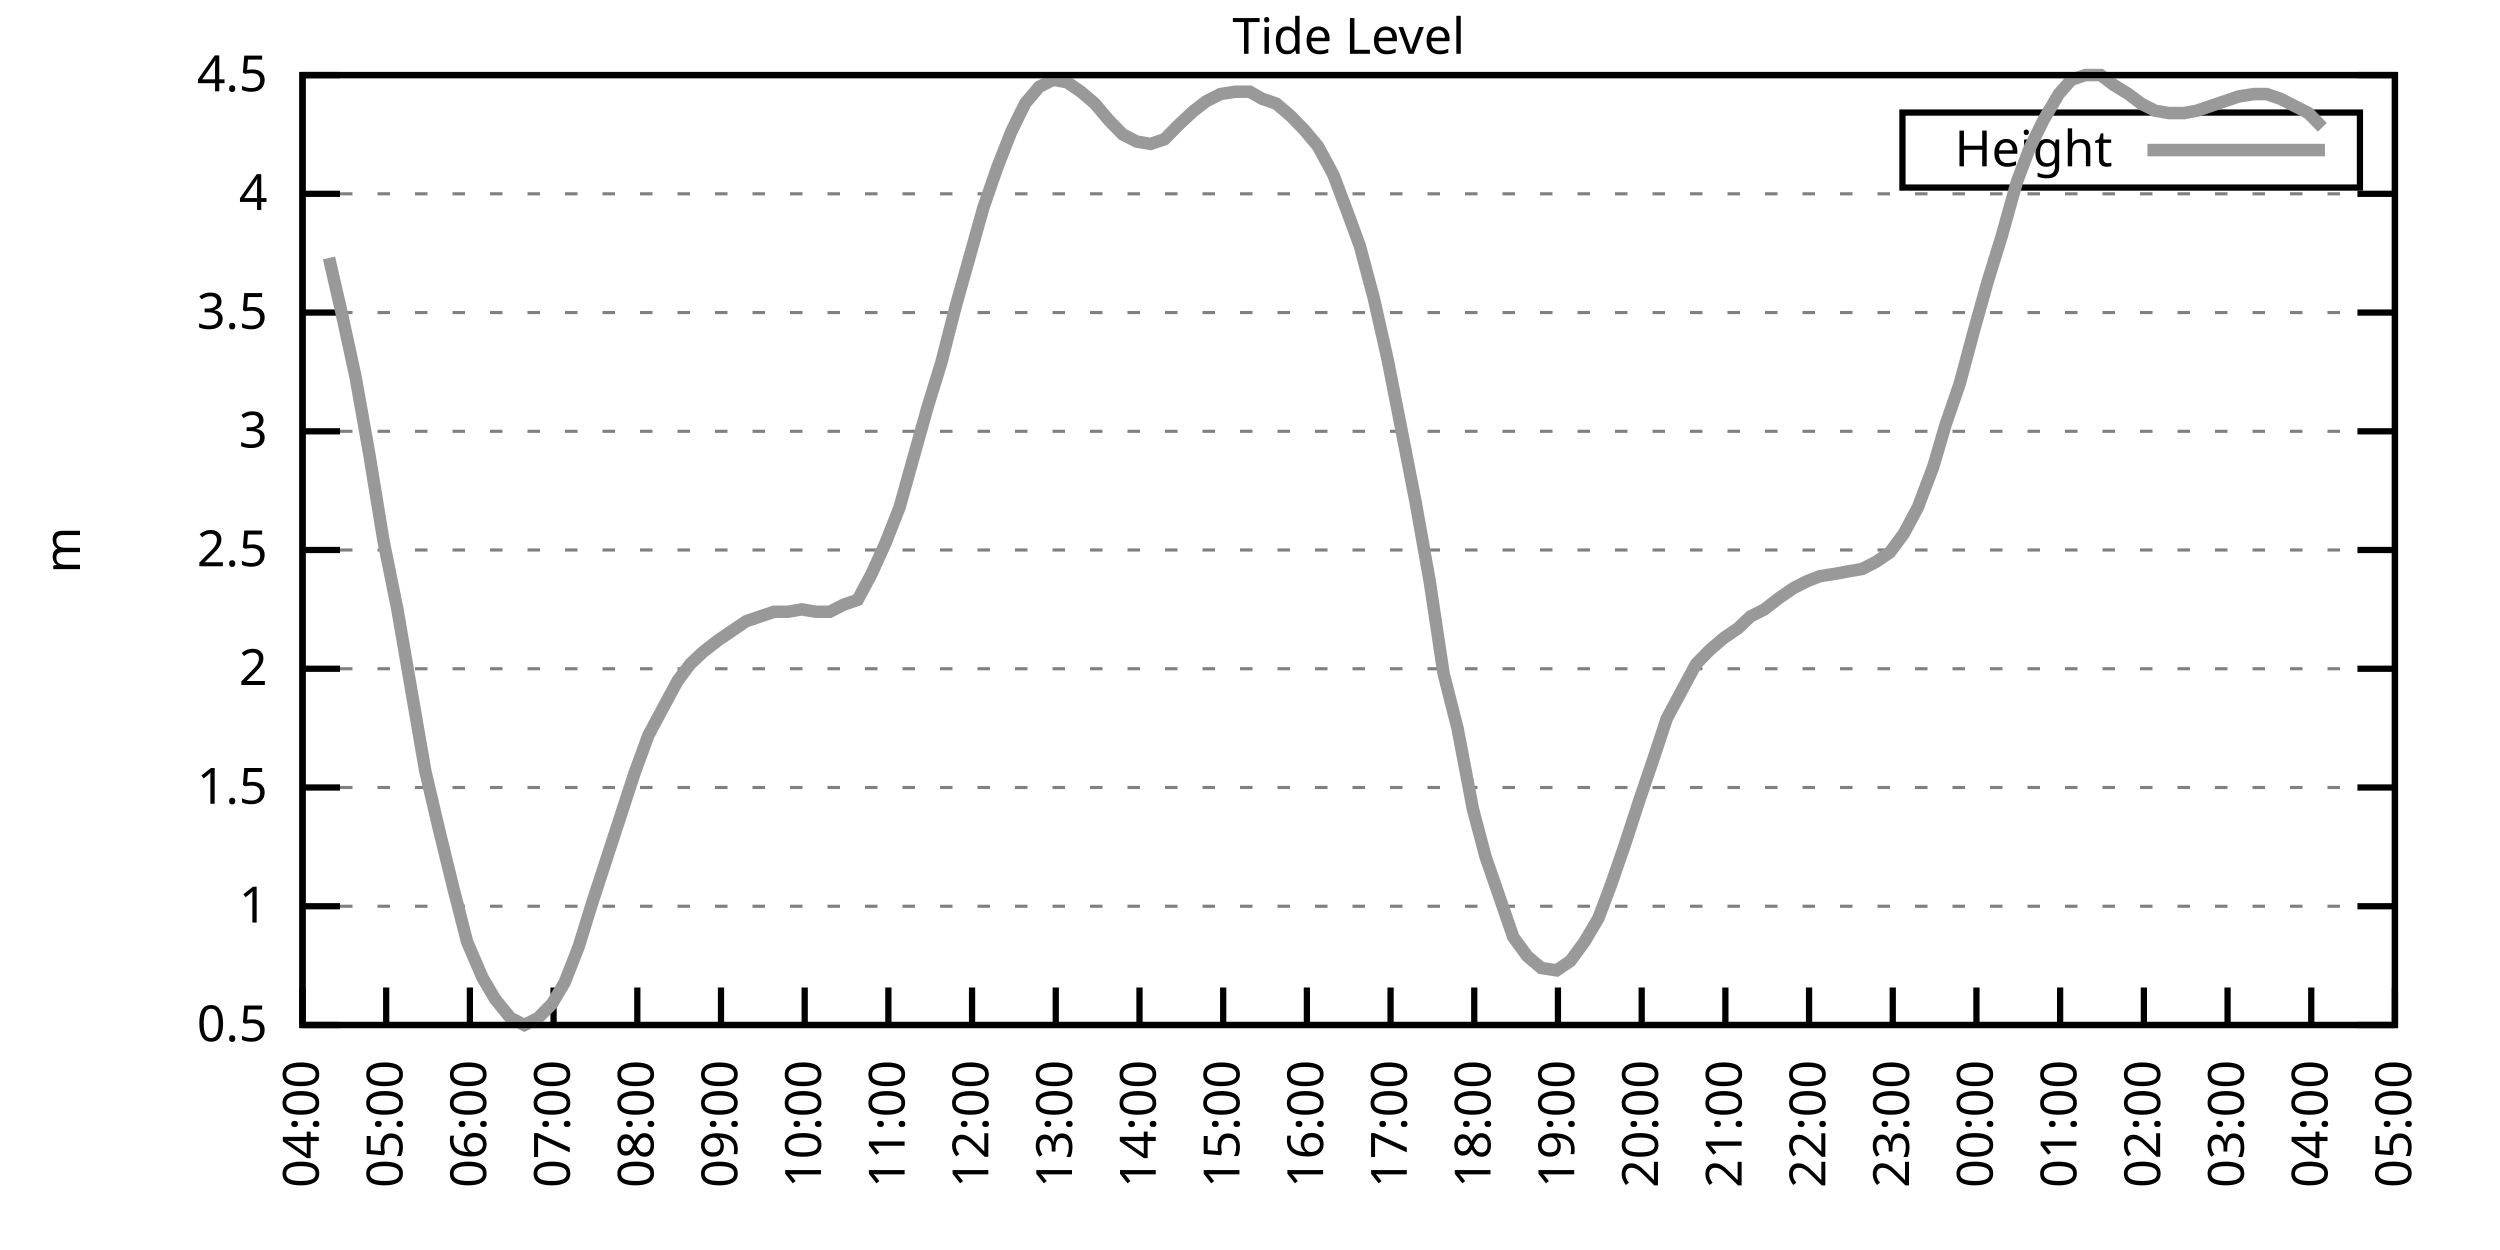
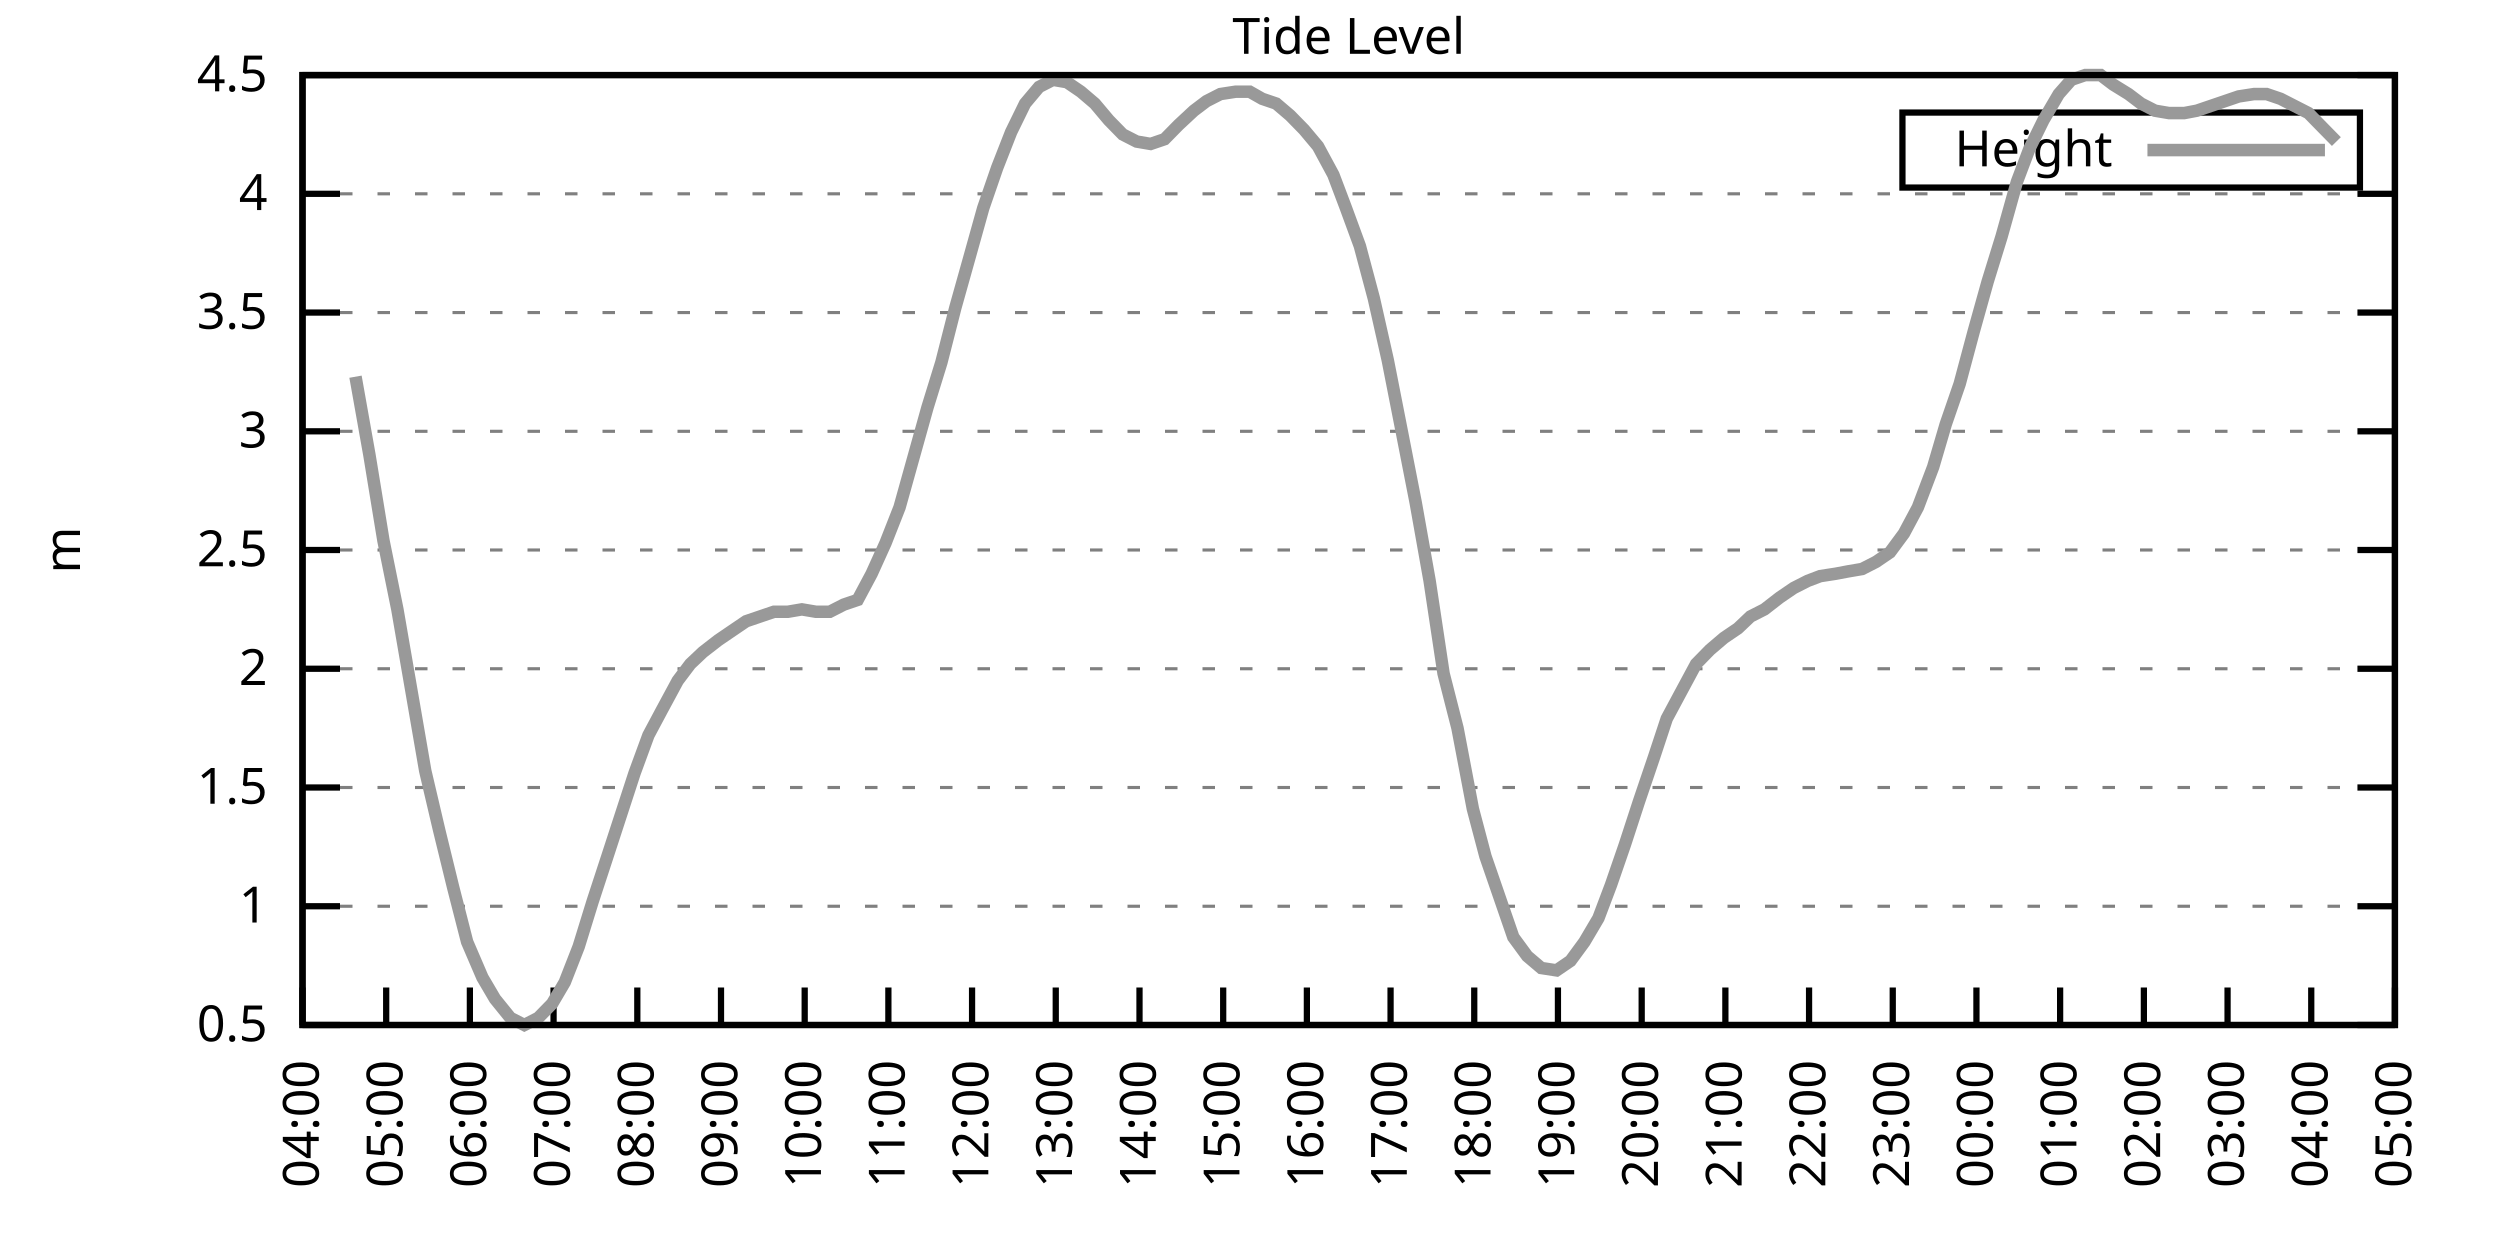
<svg xmlns="http://www.w3.org/2000/svg" xmlns:xlink="http://www.w3.org/1999/xlink" width="400" height="200" viewBox="0 0 400 200">
  <g id="gnuplot_canvas">
    <rect x="0" y="0" width="400" height="200" fill="none" />
    <defs>
      <circle id="gpDot" r="0.5" stroke-width="0.5" stroke="currentColor" />
      <path id="gpPt0" stroke-width="0.333" stroke="currentColor" d="M-1,0 h2 M0,-1 v2" />
      <path id="gpPt1" stroke-width="0.333" stroke="currentColor" d="M-1,-1 L1,1 M1,-1 L-1,1" />
      <path id="gpPt2" stroke-width="0.333" stroke="currentColor" d="M-1,0 L1,0 M0,-1 L0,1 M-1,-1 L1,1 M-1,1 L1,-1" />
      <rect id="gpPt3" stroke-width="0.333" stroke="currentColor" x="-1" y="-1" width="2" height="2" />
      <rect id="gpPt4" stroke-width="0.333" stroke="currentColor" fill="currentColor" x="-1" y="-1" width="2" height="2" />
      <circle id="gpPt5" stroke-width="0.333" stroke="currentColor" cx="0" cy="0" r="1" />
      <use xlink:href="#gpPt5" id="gpPt6" fill="currentColor" stroke="none" />
      <path id="gpPt7" stroke-width="0.333" stroke="currentColor" d="M0,-1.33 L-1.33,0.67 L1.33,0.67 z" />
      <use xlink:href="#gpPt7" id="gpPt8" fill="currentColor" stroke="none" />
      <use xlink:href="#gpPt7" id="gpPt9" stroke="currentColor" transform="rotate(180)" />
      <use xlink:href="#gpPt9" id="gpPt10" fill="currentColor" stroke="none" />
      <use xlink:href="#gpPt3" id="gpPt11" stroke="currentColor" transform="rotate(45)" />
      <use xlink:href="#gpPt11" id="gpPt12" fill="currentColor" stroke="none" />
      <path id="gpPt13" stroke-width="0.333" stroke="currentColor" d="M0,1.330 L1.265,0.411 L0.782,-1.067 L-0.782,-1.076 L-1.265,0.411 z" />
      <use xlink:href="#gpPt13" id="gpPt14" fill="currentColor" stroke="none" />
      <filter id="textbox" filterUnits="objectBoundingBox" x="0" y="0" height="1" width="1">
        <feFlood flood-color="white" flood-opacity="1" result="bgnd" />
        <feComposite in="SourceGraphic" in2="bgnd" operator="atop" />
      </filter>
      <filter id="greybox" filterUnits="objectBoundingBox" x="0" y="0" height="1" width="1">
        <feFlood flood-color="lightgrey" flood-opacity="1" result="grey" />
        <feComposite in="SourceGraphic" in2="grey" operator="atop" />
      </filter>
    </defs>
    <g fill="none" color="white" stroke="currentColor" stroke-width="1.00" stroke-linecap="butt" stroke-linejoin="miter">
</g>
    <g fill="none" color="black" stroke="currentColor" stroke-width="1.00" stroke-linecap="butt" stroke-linejoin="miter">
      <g stroke="none" shape-rendering="crispEdges">
        <polygon fill="rgb(255, 255, 255)" points="48.40,164.00 383.18,164.00 383.18,12.02 48.40,12.02 " />
      </g>
    </g>
    <g fill="none" color="black" stroke="currentColor" stroke-width="1.00" stroke-linecap="butt" stroke-linejoin="miter">
</g>
    <g fill="none" color="black" stroke="black" stroke-width="0.50" stroke-linecap="butt" stroke-linejoin="miter">
</g>
    <g fill="none" color="gray" stroke="currentColor" stroke-width="0.50" stroke-linecap="butt" stroke-linejoin="miter">
      <path stroke="gray" stroke-dasharray="2,4" class="gridline" d="M48.40,164.00 L383.19,164.00  " />
    </g>
    <g fill="none" color="gray" stroke="gray" stroke-width="1.00" stroke-linecap="butt" stroke-linejoin="miter">
</g>
    <g fill="none" color="black" stroke="currentColor" stroke-width="1.00" stroke-linecap="butt" stroke-linejoin="miter">
      <path stroke="black" d="M48.40,164.00 L54.40,164.00 M383.19,164.00 L377.19,164.00  " />
      <g transform="translate(42.80,166.60)" stroke="none" fill="black" font-family="Sans" font-size="8.00" text-anchor="end">
        <text>
          <tspan font-family="Sans"> 0.5</tspan>
        </text>
      </g>
    </g>
    <g fill="none" color="black" stroke="currentColor" stroke-width="1.00" stroke-linecap="butt" stroke-linejoin="miter">
</g>
    <g fill="none" color="black" stroke="black" stroke-width="0.50" stroke-linecap="butt" stroke-linejoin="miter">
</g>
    <g fill="none" color="gray" stroke="currentColor" stroke-width="0.50" stroke-linecap="butt" stroke-linejoin="miter">
      <path stroke="gray" stroke-dasharray="2,4" class="gridline" d="M48.40,145.00 L383.19,145.00  " />
    </g>
    <g fill="none" color="gray" stroke="gray" stroke-width="1.00" stroke-linecap="butt" stroke-linejoin="miter">
</g>
    <g fill="none" color="black" stroke="currentColor" stroke-width="1.00" stroke-linecap="butt" stroke-linejoin="miter">
      <path stroke="black" d="M48.40,145.00 L54.40,145.00 M383.19,145.00 L377.19,145.00  " />
      <g transform="translate(42.80,147.60)" stroke="none" fill="black" font-family="Sans" font-size="8.00" text-anchor="end">
        <text>
          <tspan font-family="Sans"> 1</tspan>
        </text>
      </g>
    </g>
    <g fill="none" color="black" stroke="currentColor" stroke-width="1.00" stroke-linecap="butt" stroke-linejoin="miter">
</g>
    <g fill="none" color="black" stroke="black" stroke-width="0.50" stroke-linecap="butt" stroke-linejoin="miter">
</g>
    <g fill="none" color="gray" stroke="currentColor" stroke-width="0.50" stroke-linecap="butt" stroke-linejoin="miter">
      <path stroke="gray" stroke-dasharray="2,4" class="gridline" d="M48.40,126.00 L383.19,126.00  " />
    </g>
    <g fill="none" color="gray" stroke="gray" stroke-width="1.00" stroke-linecap="butt" stroke-linejoin="miter">
</g>
    <g fill="none" color="black" stroke="currentColor" stroke-width="1.00" stroke-linecap="butt" stroke-linejoin="miter">
      <path stroke="black" d="M48.40,126.00 L54.40,126.00 M383.19,126.00 L377.19,126.00  " />
      <g transform="translate(42.80,128.60)" stroke="none" fill="black" font-family="Sans" font-size="8.00" text-anchor="end">
        <text>
          <tspan font-family="Sans"> 1.5</tspan>
        </text>
      </g>
    </g>
    <g fill="none" color="black" stroke="currentColor" stroke-width="1.00" stroke-linecap="butt" stroke-linejoin="miter">
</g>
    <g fill="none" color="black" stroke="black" stroke-width="0.50" stroke-linecap="butt" stroke-linejoin="miter">
</g>
    <g fill="none" color="gray" stroke="currentColor" stroke-width="0.50" stroke-linecap="butt" stroke-linejoin="miter">
      <path stroke="gray" stroke-dasharray="2,4" class="gridline" d="M48.40,107.00 L383.19,107.00  " />
    </g>
    <g fill="none" color="gray" stroke="gray" stroke-width="1.00" stroke-linecap="butt" stroke-linejoin="miter">
</g>
    <g fill="none" color="black" stroke="currentColor" stroke-width="1.00" stroke-linecap="butt" stroke-linejoin="miter">
      <path stroke="black" d="M48.40,107.00 L54.40,107.00 M383.19,107.00 L377.19,107.00  " />
      <g transform="translate(42.80,109.60)" stroke="none" fill="black" font-family="Sans" font-size="8.00" text-anchor="end">
        <text>
          <tspan font-family="Sans"> 2</tspan>
        </text>
      </g>
    </g>
    <g fill="none" color="black" stroke="currentColor" stroke-width="1.00" stroke-linecap="butt" stroke-linejoin="miter">
</g>
    <g fill="none" color="black" stroke="black" stroke-width="0.50" stroke-linecap="butt" stroke-linejoin="miter">
</g>
    <g fill="none" color="gray" stroke="currentColor" stroke-width="0.50" stroke-linecap="butt" stroke-linejoin="miter">
      <path stroke="gray" stroke-dasharray="2,4" class="gridline" d="M48.40,88.00 L383.19,88.00  " />
    </g>
    <g fill="none" color="gray" stroke="gray" stroke-width="1.00" stroke-linecap="butt" stroke-linejoin="miter">
</g>
    <g fill="none" color="black" stroke="currentColor" stroke-width="1.00" stroke-linecap="butt" stroke-linejoin="miter">
      <path stroke="black" d="M48.40,88.00 L54.40,88.00 M383.19,88.00 L377.19,88.00  " />
      <g transform="translate(42.80,90.60)" stroke="none" fill="black" font-family="Sans" font-size="8.00" text-anchor="end">
        <text>
          <tspan font-family="Sans"> 2.5</tspan>
        </text>
      </g>
    </g>
    <g fill="none" color="black" stroke="currentColor" stroke-width="1.00" stroke-linecap="butt" stroke-linejoin="miter">
</g>
    <g fill="none" color="black" stroke="black" stroke-width="0.50" stroke-linecap="butt" stroke-linejoin="miter">
</g>
    <g fill="none" color="gray" stroke="currentColor" stroke-width="0.50" stroke-linecap="butt" stroke-linejoin="miter">
      <path stroke="gray" stroke-dasharray="2,4" class="gridline" d="M48.40,69.01 L383.19,69.01  " />
    </g>
    <g fill="none" color="gray" stroke="gray" stroke-width="1.00" stroke-linecap="butt" stroke-linejoin="miter">
</g>
    <g fill="none" color="black" stroke="currentColor" stroke-width="1.00" stroke-linecap="butt" stroke-linejoin="miter">
      <path stroke="black" d="M48.40,69.01 L54.40,69.01 M383.19,69.01 L377.19,69.01  " />
      <g transform="translate(42.80,71.61)" stroke="none" fill="black" font-family="Sans" font-size="8.00" text-anchor="end">
        <text>
          <tspan font-family="Sans"> 3</tspan>
        </text>
      </g>
    </g>
    <g fill="none" color="black" stroke="currentColor" stroke-width="1.00" stroke-linecap="butt" stroke-linejoin="miter">
</g>
    <g fill="none" color="black" stroke="black" stroke-width="0.50" stroke-linecap="butt" stroke-linejoin="miter">
</g>
    <g fill="none" color="gray" stroke="currentColor" stroke-width="0.50" stroke-linecap="butt" stroke-linejoin="miter">
      <path stroke="gray" stroke-dasharray="2,4" class="gridline" d="M48.40,50.01 L383.19,50.01  " />
    </g>
    <g fill="none" color="gray" stroke="gray" stroke-width="1.00" stroke-linecap="butt" stroke-linejoin="miter">
</g>
    <g fill="none" color="black" stroke="currentColor" stroke-width="1.00" stroke-linecap="butt" stroke-linejoin="miter">
      <path stroke="black" d="M48.40,50.01 L54.40,50.01 M383.19,50.01 L377.19,50.01  " />
      <g transform="translate(42.80,52.61)" stroke="none" fill="black" font-family="Sans" font-size="8.00" text-anchor="end">
        <text>
          <tspan font-family="Sans"> 3.5</tspan>
        </text>
      </g>
    </g>
    <g fill="none" color="black" stroke="currentColor" stroke-width="1.00" stroke-linecap="butt" stroke-linejoin="miter">
</g>
    <g fill="none" color="black" stroke="black" stroke-width="0.50" stroke-linecap="butt" stroke-linejoin="miter">
</g>
    <g fill="none" color="gray" stroke="currentColor" stroke-width="0.50" stroke-linecap="butt" stroke-linejoin="miter">
      <path stroke="gray" stroke-dasharray="2,4" class="gridline" d="M48.40,31.01 L383.19,31.01  " />
    </g>
    <g fill="none" color="gray" stroke="gray" stroke-width="1.00" stroke-linecap="butt" stroke-linejoin="miter">
</g>
    <g fill="none" color="black" stroke="currentColor" stroke-width="1.00" stroke-linecap="butt" stroke-linejoin="miter">
      <path stroke="black" d="M48.40,31.01 L54.40,31.01 M383.19,31.01 L377.19,31.01  " />
      <g transform="translate(42.80,33.61)" stroke="none" fill="black" font-family="Sans" font-size="8.00" text-anchor="end">
        <text>
          <tspan font-family="Sans"> 4</tspan>
        </text>
      </g>
    </g>
    <g fill="none" color="black" stroke="currentColor" stroke-width="1.00" stroke-linecap="butt" stroke-linejoin="miter">
</g>
    <g fill="none" color="black" stroke="black" stroke-width="0.50" stroke-linecap="butt" stroke-linejoin="miter">
</g>
    <g fill="none" color="gray" stroke="currentColor" stroke-width="0.50" stroke-linecap="butt" stroke-linejoin="miter">
      <path stroke="gray" stroke-dasharray="2,4" class="gridline" d="M48.40,12.01 L383.19,12.01  " />
    </g>
    <g fill="none" color="gray" stroke="gray" stroke-width="1.00" stroke-linecap="butt" stroke-linejoin="miter">
</g>
    <g fill="none" color="black" stroke="currentColor" stroke-width="1.00" stroke-linecap="butt" stroke-linejoin="miter">
      <path stroke="black" d="M48.40,12.01 L54.40,12.01 M383.19,12.01 L377.19,12.01  " />
      <g transform="translate(42.80,14.61)" stroke="none" fill="black" font-family="Sans" font-size="8.00" text-anchor="end">
        <text>
          <tspan font-family="Sans"> 4.5</tspan>
        </text>
      </g>
    </g>
    <g fill="none" color="black" stroke="currentColor" stroke-width="1.00" stroke-linecap="butt" stroke-linejoin="miter">
      <path stroke="black" d="M48.40,164.00 L48.40,158.00  " />
      <g transform="translate(51.00,169.60) rotate(270.00)" stroke="none" fill="black" font-family="Sans" font-size="8.00" text-anchor="end">
        <text>
          <tspan font-family="Sans">04:00</tspan>
        </text>
      </g>
    </g>
    <g fill="none" color="black" stroke="currentColor" stroke-width="1.00" stroke-linecap="butt" stroke-linejoin="miter">
      <path stroke="black" d="M61.79,164.00 L61.79,158.00  " />
      <g transform="translate(64.39,169.60) rotate(270.00)" stroke="none" fill="black" font-family="Sans" font-size="8.00" text-anchor="end">
        <text>
          <tspan font-family="Sans">05:00</tspan>
        </text>
      </g>
    </g>
    <g fill="none" color="black" stroke="currentColor" stroke-width="1.00" stroke-linecap="butt" stroke-linejoin="miter">
      <path stroke="black" d="M75.18,164.00 L75.18,158.00  " />
      <g transform="translate(77.78,169.60) rotate(270.00)" stroke="none" fill="black" font-family="Sans" font-size="8.00" text-anchor="end">
        <text>
          <tspan font-family="Sans">06:00</tspan>
        </text>
      </g>
    </g>
    <g fill="none" color="black" stroke="currentColor" stroke-width="1.00" stroke-linecap="butt" stroke-linejoin="miter">
      <path stroke="black" d="M88.57,164.00 L88.57,158.00  " />
      <g transform="translate(91.17,169.60) rotate(270.00)" stroke="none" fill="black" font-family="Sans" font-size="8.00" text-anchor="end">
        <text>
          <tspan font-family="Sans">07:00</tspan>
        </text>
      </g>
    </g>
    <g fill="none" color="black" stroke="currentColor" stroke-width="1.00" stroke-linecap="butt" stroke-linejoin="miter">
      <path stroke="black" d="M101.97,164.00 L101.97,158.00  " />
      <g transform="translate(104.57,169.60) rotate(270.00)" stroke="none" fill="black" font-family="Sans" font-size="8.00" text-anchor="end">
        <text>
          <tspan font-family="Sans">08:00</tspan>
        </text>
      </g>
    </g>
    <g fill="none" color="black" stroke="currentColor" stroke-width="1.00" stroke-linecap="butt" stroke-linejoin="miter">
      <path stroke="black" d="M115.36,164.00 L115.36,158.00  " />
      <g transform="translate(117.96,169.60) rotate(270.00)" stroke="none" fill="black" font-family="Sans" font-size="8.00" text-anchor="end">
        <text>
          <tspan font-family="Sans">09:00</tspan>
        </text>
      </g>
    </g>
    <g fill="none" color="black" stroke="currentColor" stroke-width="1.00" stroke-linecap="butt" stroke-linejoin="miter">
      <path stroke="black" d="M128.75,164.00 L128.75,158.00  " />
      <g transform="translate(131.35,169.60) rotate(270.00)" stroke="none" fill="black" font-family="Sans" font-size="8.00" text-anchor="end">
        <text>
          <tspan font-family="Sans">10:00</tspan>
        </text>
      </g>
    </g>
    <g fill="none" color="black" stroke="currentColor" stroke-width="1.00" stroke-linecap="butt" stroke-linejoin="miter">
      <path stroke="black" d="M142.14,164.00 L142.14,158.00  " />
      <g transform="translate(144.74,169.60) rotate(270.00)" stroke="none" fill="black" font-family="Sans" font-size="8.00" text-anchor="end">
        <text>
          <tspan font-family="Sans">11:00</tspan>
        </text>
      </g>
    </g>
    <g fill="none" color="black" stroke="currentColor" stroke-width="1.00" stroke-linecap="butt" stroke-linejoin="miter">
      <path stroke="black" d="M155.53,164.00 L155.53,158.00  " />
      <g transform="translate(158.13,169.60) rotate(270.00)" stroke="none" fill="black" font-family="Sans" font-size="8.00" text-anchor="end">
        <text>
          <tspan font-family="Sans">12:00</tspan>
        </text>
      </g>
    </g>
    <g fill="none" color="black" stroke="currentColor" stroke-width="1.00" stroke-linecap="butt" stroke-linejoin="miter">
      <path stroke="black" d="M168.92,164.00 L168.92,158.00  " />
      <g transform="translate(171.52,169.60) rotate(270.00)" stroke="none" fill="black" font-family="Sans" font-size="8.00" text-anchor="end">
        <text>
          <tspan font-family="Sans">13:00</tspan>
        </text>
      </g>
    </g>
    <g fill="none" color="black" stroke="currentColor" stroke-width="1.00" stroke-linecap="butt" stroke-linejoin="miter">
      <path stroke="black" d="M182.32,164.00 L182.32,158.00  " />
      <g transform="translate(184.92,169.60) rotate(270.00)" stroke="none" fill="black" font-family="Sans" font-size="8.00" text-anchor="end">
        <text>
          <tspan font-family="Sans">14:00</tspan>
        </text>
      </g>
    </g>
    <g fill="none" color="black" stroke="currentColor" stroke-width="1.00" stroke-linecap="butt" stroke-linejoin="miter">
      <path stroke="black" d="M195.71,164.00 L195.71,158.00  " />
      <g transform="translate(198.31,169.60) rotate(270.00)" stroke="none" fill="black" font-family="Sans" font-size="8.00" text-anchor="end">
        <text>
          <tspan font-family="Sans">15:00</tspan>
        </text>
      </g>
    </g>
    <g fill="none" color="black" stroke="currentColor" stroke-width="1.00" stroke-linecap="butt" stroke-linejoin="miter">
      <path stroke="black" d="M209.10,164.00 L209.10,158.00  " />
      <g transform="translate(211.70,169.60) rotate(270.00)" stroke="none" fill="black" font-family="Sans" font-size="8.00" text-anchor="end">
        <text>
          <tspan font-family="Sans">16:00</tspan>
        </text>
      </g>
    </g>
    <g fill="none" color="black" stroke="currentColor" stroke-width="1.00" stroke-linecap="butt" stroke-linejoin="miter">
      <path stroke="black" d="M222.49,164.00 L222.49,158.00  " />
      <g transform="translate(225.09,169.60) rotate(270.00)" stroke="none" fill="black" font-family="Sans" font-size="8.00" text-anchor="end">
        <text>
          <tspan font-family="Sans">17:00</tspan>
        </text>
      </g>
    </g>
    <g fill="none" color="black" stroke="currentColor" stroke-width="1.00" stroke-linecap="butt" stroke-linejoin="miter">
      <path stroke="black" d="M235.88,164.00 L235.88,158.00  " />
      <g transform="translate(238.48,169.60) rotate(270.00)" stroke="none" fill="black" font-family="Sans" font-size="8.00" text-anchor="end">
        <text>
          <tspan font-family="Sans">18:00</tspan>
        </text>
      </g>
    </g>
    <g fill="none" color="black" stroke="currentColor" stroke-width="1.00" stroke-linecap="butt" stroke-linejoin="miter">
      <path stroke="black" d="M249.27,164.00 L249.27,158.00  " />
      <g transform="translate(251.87,169.60) rotate(270.00)" stroke="none" fill="black" font-family="Sans" font-size="8.00" text-anchor="end">
        <text>
          <tspan font-family="Sans">19:00</tspan>
        </text>
      </g>
    </g>
    <g fill="none" color="black" stroke="currentColor" stroke-width="1.00" stroke-linecap="butt" stroke-linejoin="miter">
      <path stroke="black" d="M262.67,164.00 L262.67,158.00  " />
      <g transform="translate(265.27,169.60) rotate(270.00)" stroke="none" fill="black" font-family="Sans" font-size="8.00" text-anchor="end">
        <text>
          <tspan font-family="Sans">20:00</tspan>
        </text>
      </g>
    </g>
    <g fill="none" color="black" stroke="currentColor" stroke-width="1.00" stroke-linecap="butt" stroke-linejoin="miter">
      <path stroke="black" d="M276.06,164.00 L276.06,158.00  " />
      <g transform="translate(278.66,169.60) rotate(270.00)" stroke="none" fill="black" font-family="Sans" font-size="8.00" text-anchor="end">
        <text>
          <tspan font-family="Sans">21:00</tspan>
        </text>
      </g>
    </g>
    <g fill="none" color="black" stroke="currentColor" stroke-width="1.00" stroke-linecap="butt" stroke-linejoin="miter">
      <path stroke="black" d="M289.45,164.00 L289.45,158.00  " />
      <g transform="translate(292.05,169.60) rotate(270.00)" stroke="none" fill="black" font-family="Sans" font-size="8.00" text-anchor="end">
        <text>
          <tspan font-family="Sans">22:00</tspan>
        </text>
      </g>
    </g>
    <g fill="none" color="black" stroke="currentColor" stroke-width="1.00" stroke-linecap="butt" stroke-linejoin="miter">
      <path stroke="black" d="M302.84,164.00 L302.84,158.00  " />
      <g transform="translate(305.44,169.60) rotate(270.00)" stroke="none" fill="black" font-family="Sans" font-size="8.00" text-anchor="end">
        <text>
          <tspan font-family="Sans">23:00</tspan>
        </text>
      </g>
    </g>
    <g fill="none" color="black" stroke="currentColor" stroke-width="1.00" stroke-linecap="butt" stroke-linejoin="miter">
      <path stroke="black" d="M316.23,164.00 L316.23,158.00  " />
      <g transform="translate(318.83,169.60) rotate(270.00)" stroke="none" fill="black" font-family="Sans" font-size="8.00" text-anchor="end">
        <text>
          <tspan font-family="Sans">00:00</tspan>
        </text>
      </g>
    </g>
    <g fill="none" color="black" stroke="currentColor" stroke-width="1.00" stroke-linecap="butt" stroke-linejoin="miter">
      <path stroke="black" d="M329.62,164.00 L329.62,158.00  " />
      <g transform="translate(332.22,169.60) rotate(270.00)" stroke="none" fill="black" font-family="Sans" font-size="8.00" text-anchor="end">
        <text>
          <tspan font-family="Sans">01:00</tspan>
        </text>
      </g>
    </g>
    <g fill="none" color="black" stroke="currentColor" stroke-width="1.00" stroke-linecap="butt" stroke-linejoin="miter">
      <path stroke="black" d="M343.02,164.00 L343.02,158.00  " />
      <g transform="translate(345.62,169.60) rotate(270.00)" stroke="none" fill="black" font-family="Sans" font-size="8.00" text-anchor="end">
        <text>
          <tspan font-family="Sans">02:00</tspan>
        </text>
      </g>
    </g>
    <g fill="none" color="black" stroke="currentColor" stroke-width="1.00" stroke-linecap="butt" stroke-linejoin="miter">
      <path stroke="black" d="M356.41,164.00 L356.41,158.00  " />
      <g transform="translate(359.01,169.60) rotate(270.00)" stroke="none" fill="black" font-family="Sans" font-size="8.00" text-anchor="end">
        <text>
          <tspan font-family="Sans">03:00</tspan>
        </text>
      </g>
    </g>
    <g fill="none" color="black" stroke="currentColor" stroke-width="1.00" stroke-linecap="butt" stroke-linejoin="miter">
      <path stroke="black" d="M369.80,164.00 L369.80,158.00  " />
      <g transform="translate(372.40,169.60) rotate(270.00)" stroke="none" fill="black" font-family="Sans" font-size="8.00" text-anchor="end">
        <text>
          <tspan font-family="Sans">04:00</tspan>
        </text>
      </g>
    </g>
    <g fill="none" color="black" stroke="currentColor" stroke-width="1.00" stroke-linecap="butt" stroke-linejoin="miter">
      <path stroke="black" d="M383.19,164.00 L383.19,158.00  " />
      <g transform="translate(385.79,169.60) rotate(270.00)" stroke="none" fill="black" font-family="Sans" font-size="8.00" text-anchor="end">
        <text>
          <tspan font-family="Sans">05:00</tspan>
        </text>
      </g>
    </g>
    <g fill="none" color="black" stroke="currentColor" stroke-width="1.00" stroke-linecap="butt" stroke-linejoin="miter">
</g>
    <g fill="none" color="black" stroke="currentColor" stroke-width="1.00" stroke-linecap="butt" stroke-linejoin="miter">
      <path stroke="black" d="M48.40,12.01 L48.40,164.00 L383.19,164.00 L383.19,12.01 L48.40,12.01 Z  " />
    </g>
    <g fill="none" color="black" stroke="currentColor" stroke-width="1.00" stroke-linecap="butt" stroke-linejoin="miter">
</g>
    <g fill="none" color="black" stroke="currentColor" stroke-width="1.00" stroke-linecap="butt" stroke-linejoin="miter">
      <path stroke="black" d="M304.39,30.01 L304.39,18.01 L377.59,18.01 L377.59,30.01 L304.39,30.01 Z  " />
    </g>
    <g id="Tide_level_plot_1">
      <g fill="none" color="white" stroke="black" stroke-width="2.00" stroke-linecap="butt" stroke-linejoin="miter">
</g>
      <g fill="none" color="black" stroke="currentColor" stroke-width="2.00" stroke-linecap="butt" stroke-linejoin="miter">
        <g transform="translate(337.99,26.61)" stroke="none" fill="black" font-family="Sans" font-size="8.00" text-anchor="end">
          <text>
            <tspan font-family="Sans">Height</tspan>
          </text>
        </g>
      </g>
      <g fill="none" color="black" stroke="currentColor" stroke-width="2.00" stroke-linecap="butt" stroke-linejoin="miter">
-         <path stroke="rgb(153, 153, 153)" d="M343.59,24.01 L371.99,24.01 M52.64,41.27 L54.65,50.01 L56.88,60.27 L59.11,72.81 L61.35,86.49 L63.58,97.50   L65.81,110.42 L68.04,123.34 L70.27,132.84 L72.50,141.96 L74.74,150.70 L77.19,156.40 L79.20,159.82 L81.66,162.86   L83.89,164.00 L86.12,162.86 L88.35,160.58 L90.36,157.16 L92.59,151.46 L94.82,144.24 L97.06,137.40 L99.29,130.56   L101.52,123.72 L103.75,117.64 L105.98,113.46 L108.44,108.90 L110.45,106.24 L112.46,104.34 L114.91,102.44 L117.14,100.92   L119.38,99.40 L121.61,98.64 L123.84,97.88 L126.07,97.88 L128.30,97.50 L130.54,97.88 L132.77,97.88 L135.00,96.74   L137.23,95.98 L139.46,91.80 L141.69,86.87 L143.93,81.17 L146.16,73.19 L148.39,65.21 L150.62,57.99 L152.85,49.25   L155.09,41.27 L157.32,33.29 L159.55,26.83 L161.78,21.13 L164.01,16.57 L166.25,13.91 L168.48,12.77 L170.71,13.15   L172.94,14.67 L175.17,16.57 L177.41,19.23 L179.64,21.51 L181.87,22.65 L184.10,23.03 L186.33,22.27 L188.57,19.99   L191.02,17.71 L193.03,16.19 L195.26,15.05 L197.72,14.67 L199.95,14.67 L201.96,15.81 L204.19,16.57 L206.42,18.47   L208.65,20.75 L210.88,23.41 L213.34,27.97 L215.35,33.29 L217.58,39.37 L219.81,47.73 L222.04,57.61 L224.28,69.01   L226.51,80.41 L228.74,92.94 L230.97,107.76 L233.20,116.50 L235.66,129.42 L237.67,137.02 L239.90,143.48 L242.13,149.94   L244.36,152.98 L246.60,154.88 L249.05,155.26 L251.28,153.74 L253.51,150.70 L255.75,146.90 L257.76,141.58 L259.99,135.12   L262.22,128.28 L264.67,121.06 L266.68,114.98 L268.92,110.80 L271.37,106.24 L273.60,103.96 L275.83,102.06 L278.07,100.54   L280.07,98.64 L282.31,97.50 L284.76,95.60 L286.99,94.08 L289.23,92.94 L291.23,92.18 L293.69,91.80 L295.70,91.42   L297.93,91.04 L300.16,89.90 L302.39,88.38 L304.63,85.35 L306.86,81.17 L309.31,74.71 L311.32,67.87 L313.55,61.41   L315.79,53.05 L318.02,45.07 L320.25,37.85 L322.70,29.11 L324.71,23.79 L326.95,19.23 L329.40,15.05 L331.41,12.77   L333.64,12.01 L336.10,12.01 L338.10,13.53 L340.56,15.05 L342.57,16.57 L344.80,17.71 L347.03,18.09 L349.49,18.09   L351.50,17.71 L353.73,16.95 L355.96,16.19 L358.19,15.43 L360.65,15.05 L362.66,15.05 L364.89,15.81 L367.12,16.95   L369.35,18.09 L371.58,20.37  " />
+         <path stroke="rgb(153, 153, 153)" d="M343.59,24.01 L371.99,24.01 M56.88,60.27 L59.11,72.81 L61.35,86.49 L63.58,97.50 L65.81,110.42 L68.04,123.34   L70.27,132.84 L72.50,141.96 L74.74,150.70 L77.19,156.40 L79.20,159.82 L81.66,162.86 L83.89,164.00 L86.12,162.86   L88.35,160.58 L90.36,157.16 L92.59,151.46 L94.82,144.24 L97.06,137.40 L99.29,130.56 L101.52,123.72 L103.75,117.64   L105.98,113.46 L108.44,108.90 L110.45,106.24 L112.46,104.34 L114.91,102.44 L117.14,100.92 L119.38,99.40 L121.61,98.64   L123.84,97.88 L126.07,97.88 L128.30,97.50 L130.54,97.88 L132.77,97.88 L135.00,96.74 L137.23,95.98 L139.46,91.80   L141.69,86.87 L143.93,81.17 L146.16,73.19 L148.39,65.21 L150.62,57.99 L152.85,49.25 L155.09,41.27 L157.32,33.29   L159.55,26.83 L161.78,21.13 L164.01,16.57 L166.25,13.91 L168.48,12.77 L170.71,13.15 L172.94,14.67 L175.17,16.57   L177.41,19.23 L179.64,21.51 L181.87,22.65 L184.10,23.03 L186.33,22.27 L188.57,19.99 L191.02,17.71 L193.03,16.19   L195.26,15.05 L197.72,14.67 L199.95,14.67 L201.96,15.81 L204.19,16.57 L206.42,18.47 L208.65,20.75 L210.88,23.41   L213.34,27.97 L215.35,33.29 L217.58,39.37 L219.81,47.73 L222.04,57.61 L224.28,69.01 L226.51,80.41 L228.74,92.94   L230.97,107.76 L233.20,116.50 L235.66,129.42 L237.67,137.02 L239.90,143.48 L242.13,149.94 L244.36,152.98 L246.60,154.88   L249.05,155.26 L251.28,153.74 L253.51,150.70 L255.75,146.90 L257.76,141.58 L259.99,135.12 L262.22,128.28 L264.67,121.06   L266.68,114.98 L268.92,110.80 L271.37,106.24 L273.60,103.96 L275.83,102.06 L278.07,100.54 L280.07,98.64 L282.31,97.50   L284.76,95.60 L286.99,94.08 L289.23,92.94 L291.23,92.18 L293.69,91.80 L295.70,91.42 L297.93,91.04 L300.16,89.90   L302.39,88.38 L304.63,85.35 L306.86,81.17 L309.31,74.71 L311.32,67.87 L313.55,61.41 L315.79,53.05 L318.02,45.07   L320.25,37.85 L322.70,29.11 L324.71,23.79 L326.95,19.23 L329.40,15.05 L331.41,12.77 L333.64,12.01 L336.10,12.01   L338.10,13.53 L340.56,15.05 L342.57,16.57 L344.80,17.71 L347.03,18.09 L349.49,18.09 L351.50,17.71 L353.73,16.95   L355.96,16.19 L358.19,15.43 L360.65,15.05 L362.66,15.05 L364.89,15.81 L367.12,16.95 L369.35,18.09 L371.58,20.37   L373.82,22.65  " />
      </g>
    </g>
    <g fill="none" color="black" stroke="currentColor" stroke-width="2.00" stroke-linecap="butt" stroke-linejoin="miter">
</g>
    <g fill="none" color="black" stroke="black" stroke-width="1.00" stroke-linecap="butt" stroke-linejoin="miter">
</g>
    <g fill="none" color="black" stroke="currentColor" stroke-width="1.00" stroke-linecap="butt" stroke-linejoin="miter">
      <path stroke="black" d="M48.40,12.01 L48.40,164.00 L383.19,164.00 L383.19,12.01 L48.40,12.01 Z  " />
      <g transform="translate(12.80,88.01) rotate(270.00)" stroke="none" fill="black" font-family="Sans" font-size="8.00" text-anchor="middle">
        <text>
          <tspan font-family="Sans">m</tspan>
        </text>
      </g>
    </g>
    <g fill="none" color="black" stroke="currentColor" stroke-width="1.00" stroke-linecap="butt" stroke-linejoin="miter">
</g>
    <g fill="none" color="black" stroke="currentColor" stroke-width="1.00" stroke-linecap="butt" stroke-linejoin="miter">
      <g transform="translate(215.79,8.61)" stroke="none" fill="black" font-family="Sans" font-size="8.00" text-anchor="middle">
        <text>
          <tspan font-family="Sans">Tide Level</tspan>
        </text>
      </g>
    </g>
    <g fill="none" color="black" stroke="currentColor" stroke-width="1.00" stroke-linecap="butt" stroke-linejoin="miter">
</g>
  </g>
</svg>
